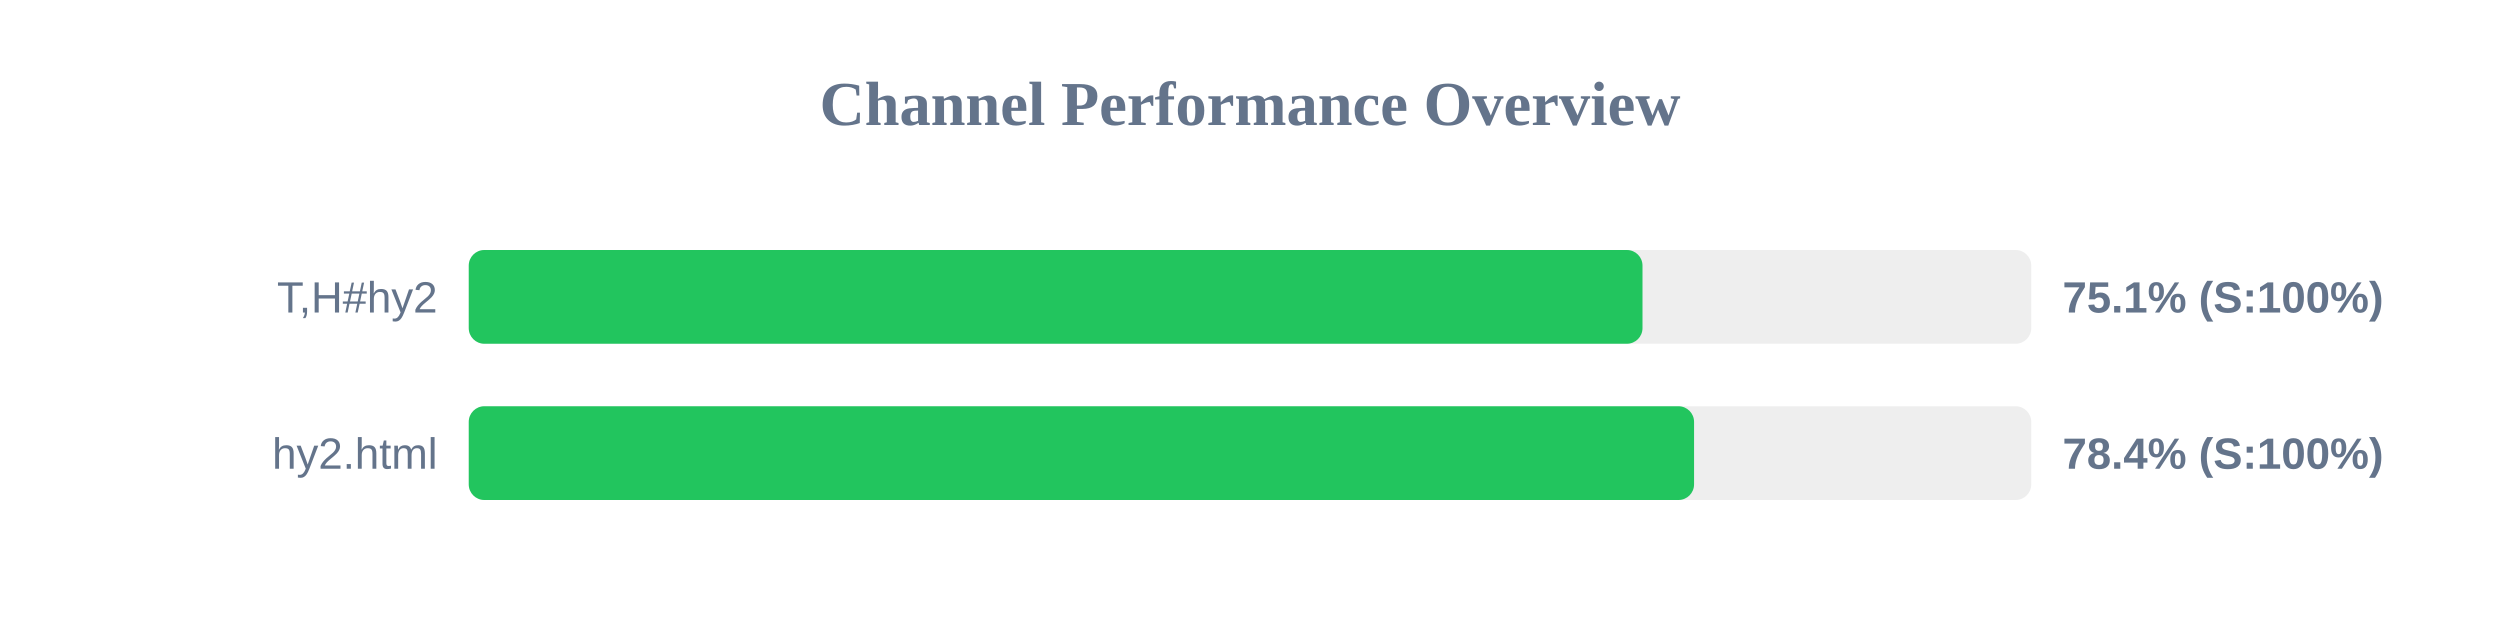
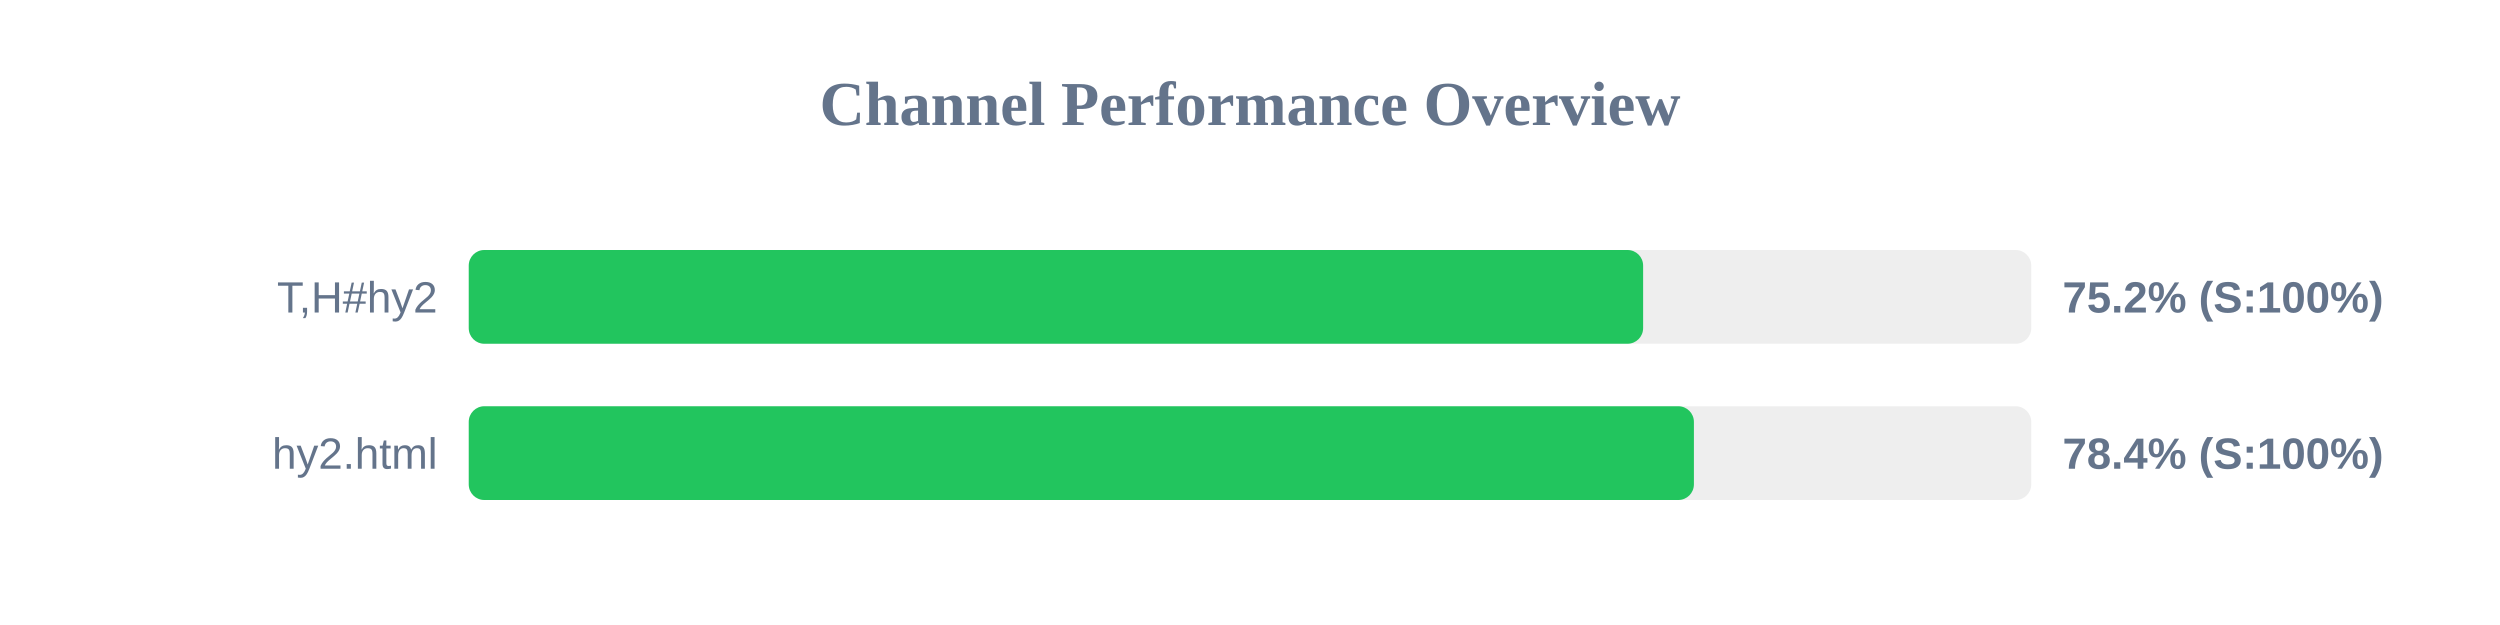
<svg xmlns="http://www.w3.org/2000/svg" width="800" height="200" version="1.1">
  <style>
        .row { font: 14px Arial; fill: #64748b; }
        .score { font: bold 14px Arial; fill: #64748b; }
    </style>
  <text x="400" y="40" text-anchor="middle" font-size="20px" font-weight="bold" fill="#64748b">Channel Performance Overview</text>
  <rect x="150" y="80" width="500" height="30" fill="#eee" rx="5" />
-   <rect x="150" y="80" width="375.6" height="30" fill="#22c55e" rx="5" />
+   <rect x="150" y="80" width="375.8" height="30" fill="#22c55e" rx="5" />
  <text x="140" y="100" text-anchor="end" class="row">T,H#hy2</text>
-   <text x="660" y="100" text-anchor="start" class="score">75.1% (S:100%)</text>
+   <text x="660" y="100" text-anchor="start" class="score">75.2% (S:100%)</text>
  <rect x="150" y="130" width="500" height="30" fill="#eee" rx="5" />
-   <rect x="150" y="130" width="392.1" height="30" fill="#22c55e" rx="5" />
+   <rect x="150" y="130" width="392.05" height="30" fill="#22c55e" rx="5" />
  <text x="140" y="150" text-anchor="end" class="row">hy2.html</text>
  <text x="660" y="150" text-anchor="start" class="score">78.4% (S:100%)</text>
</svg>
